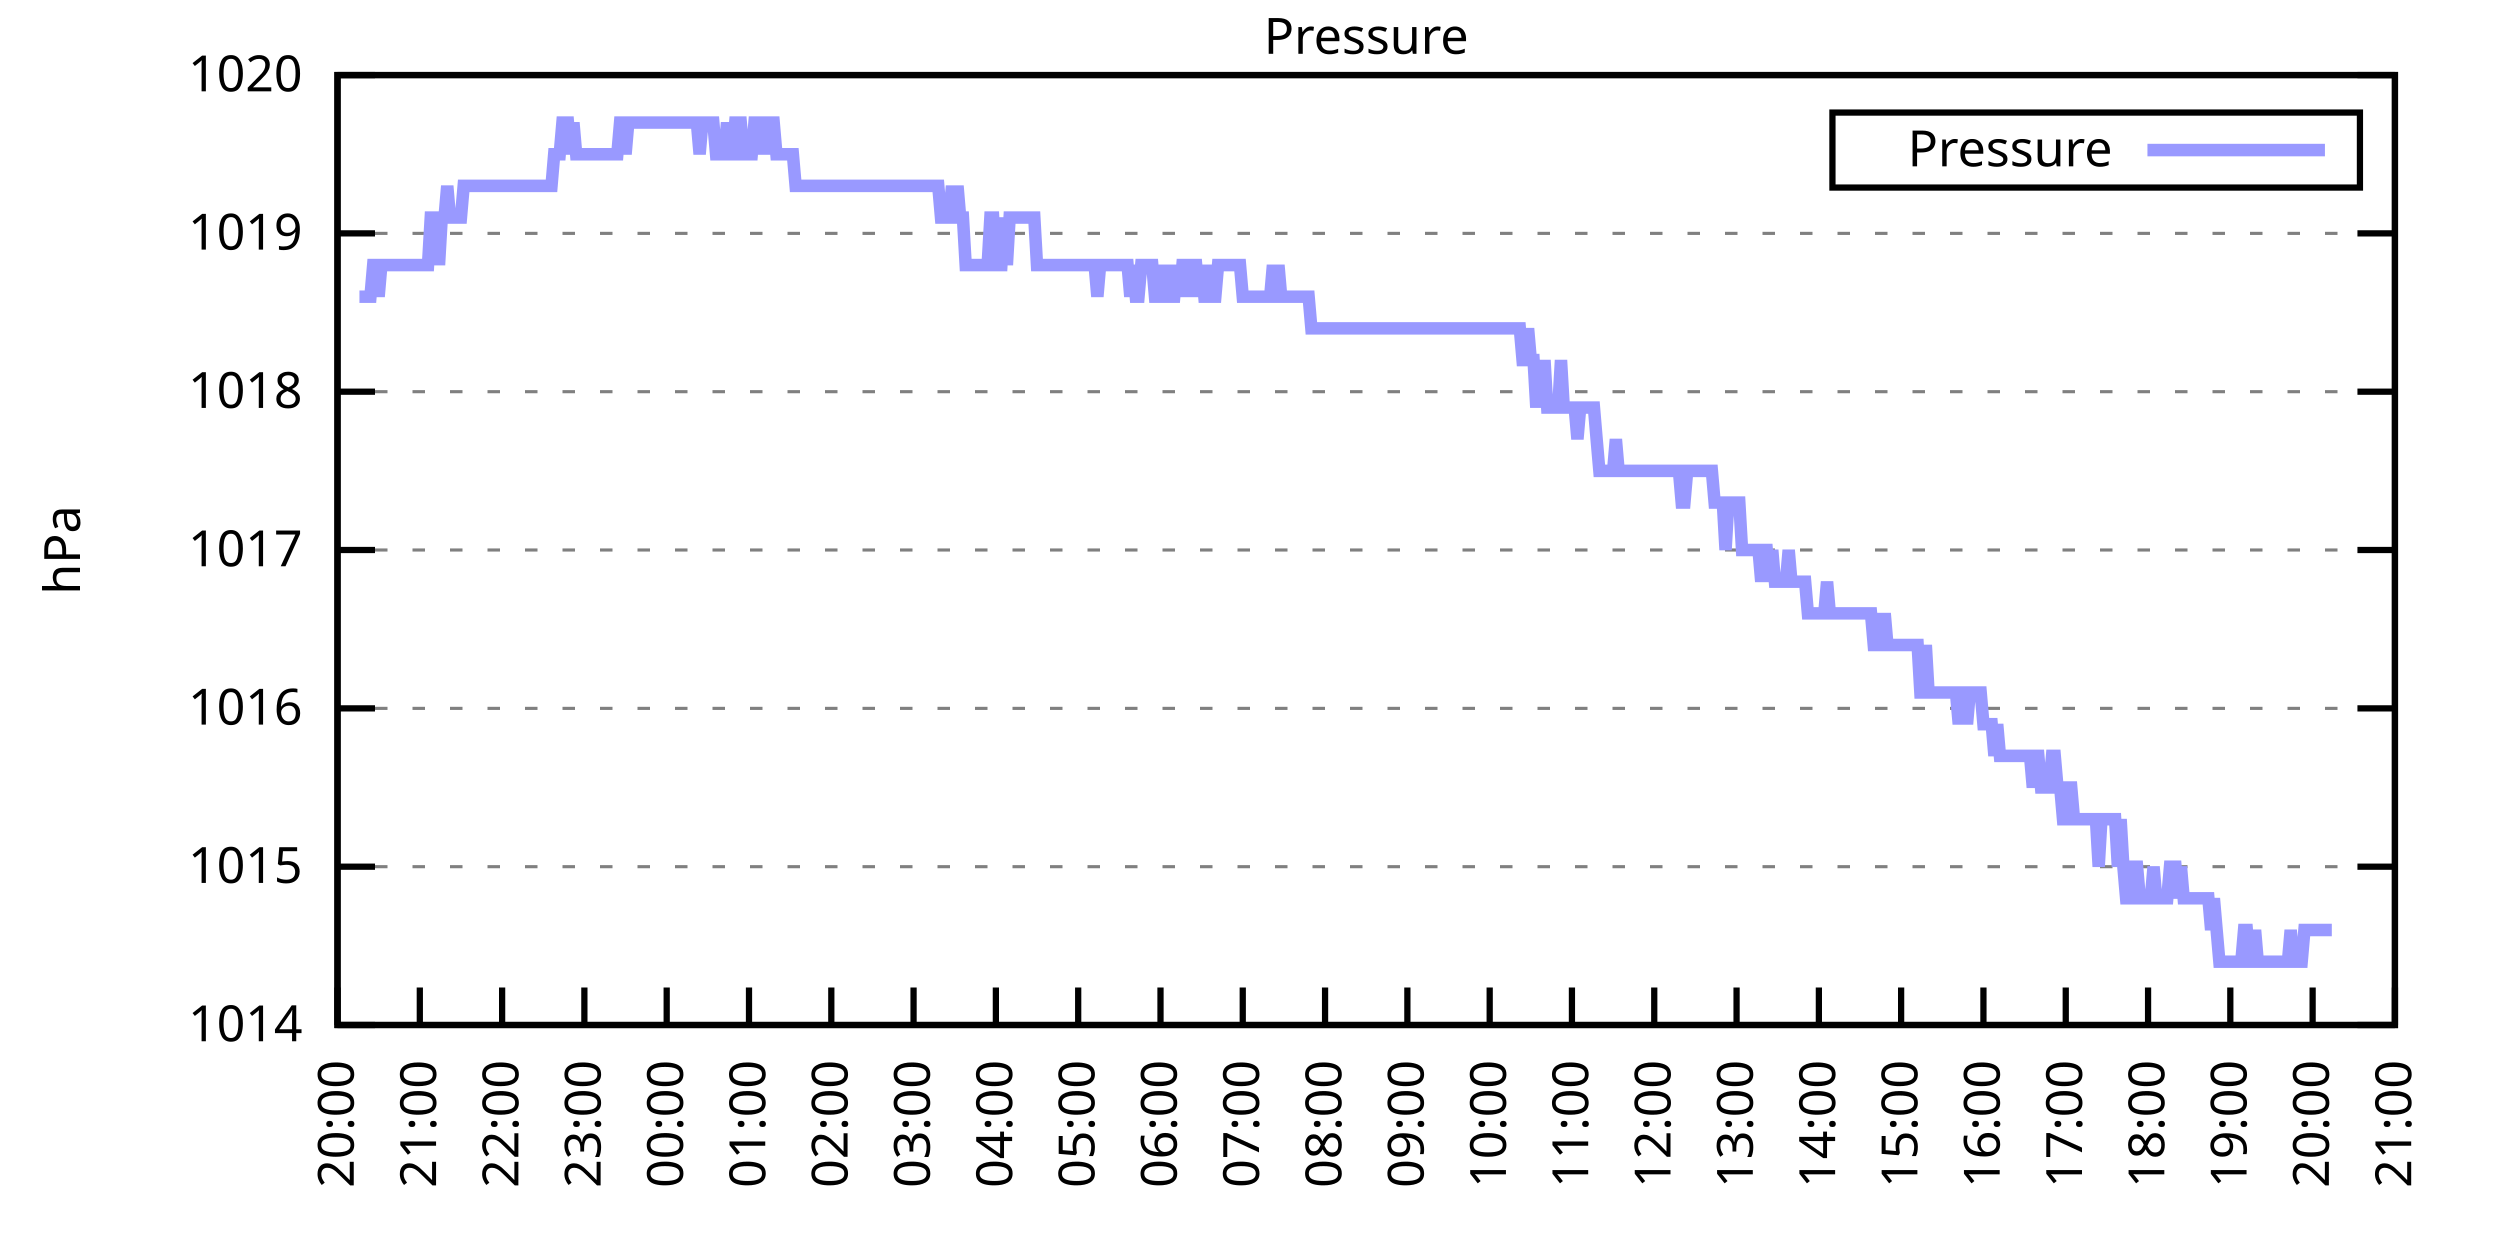
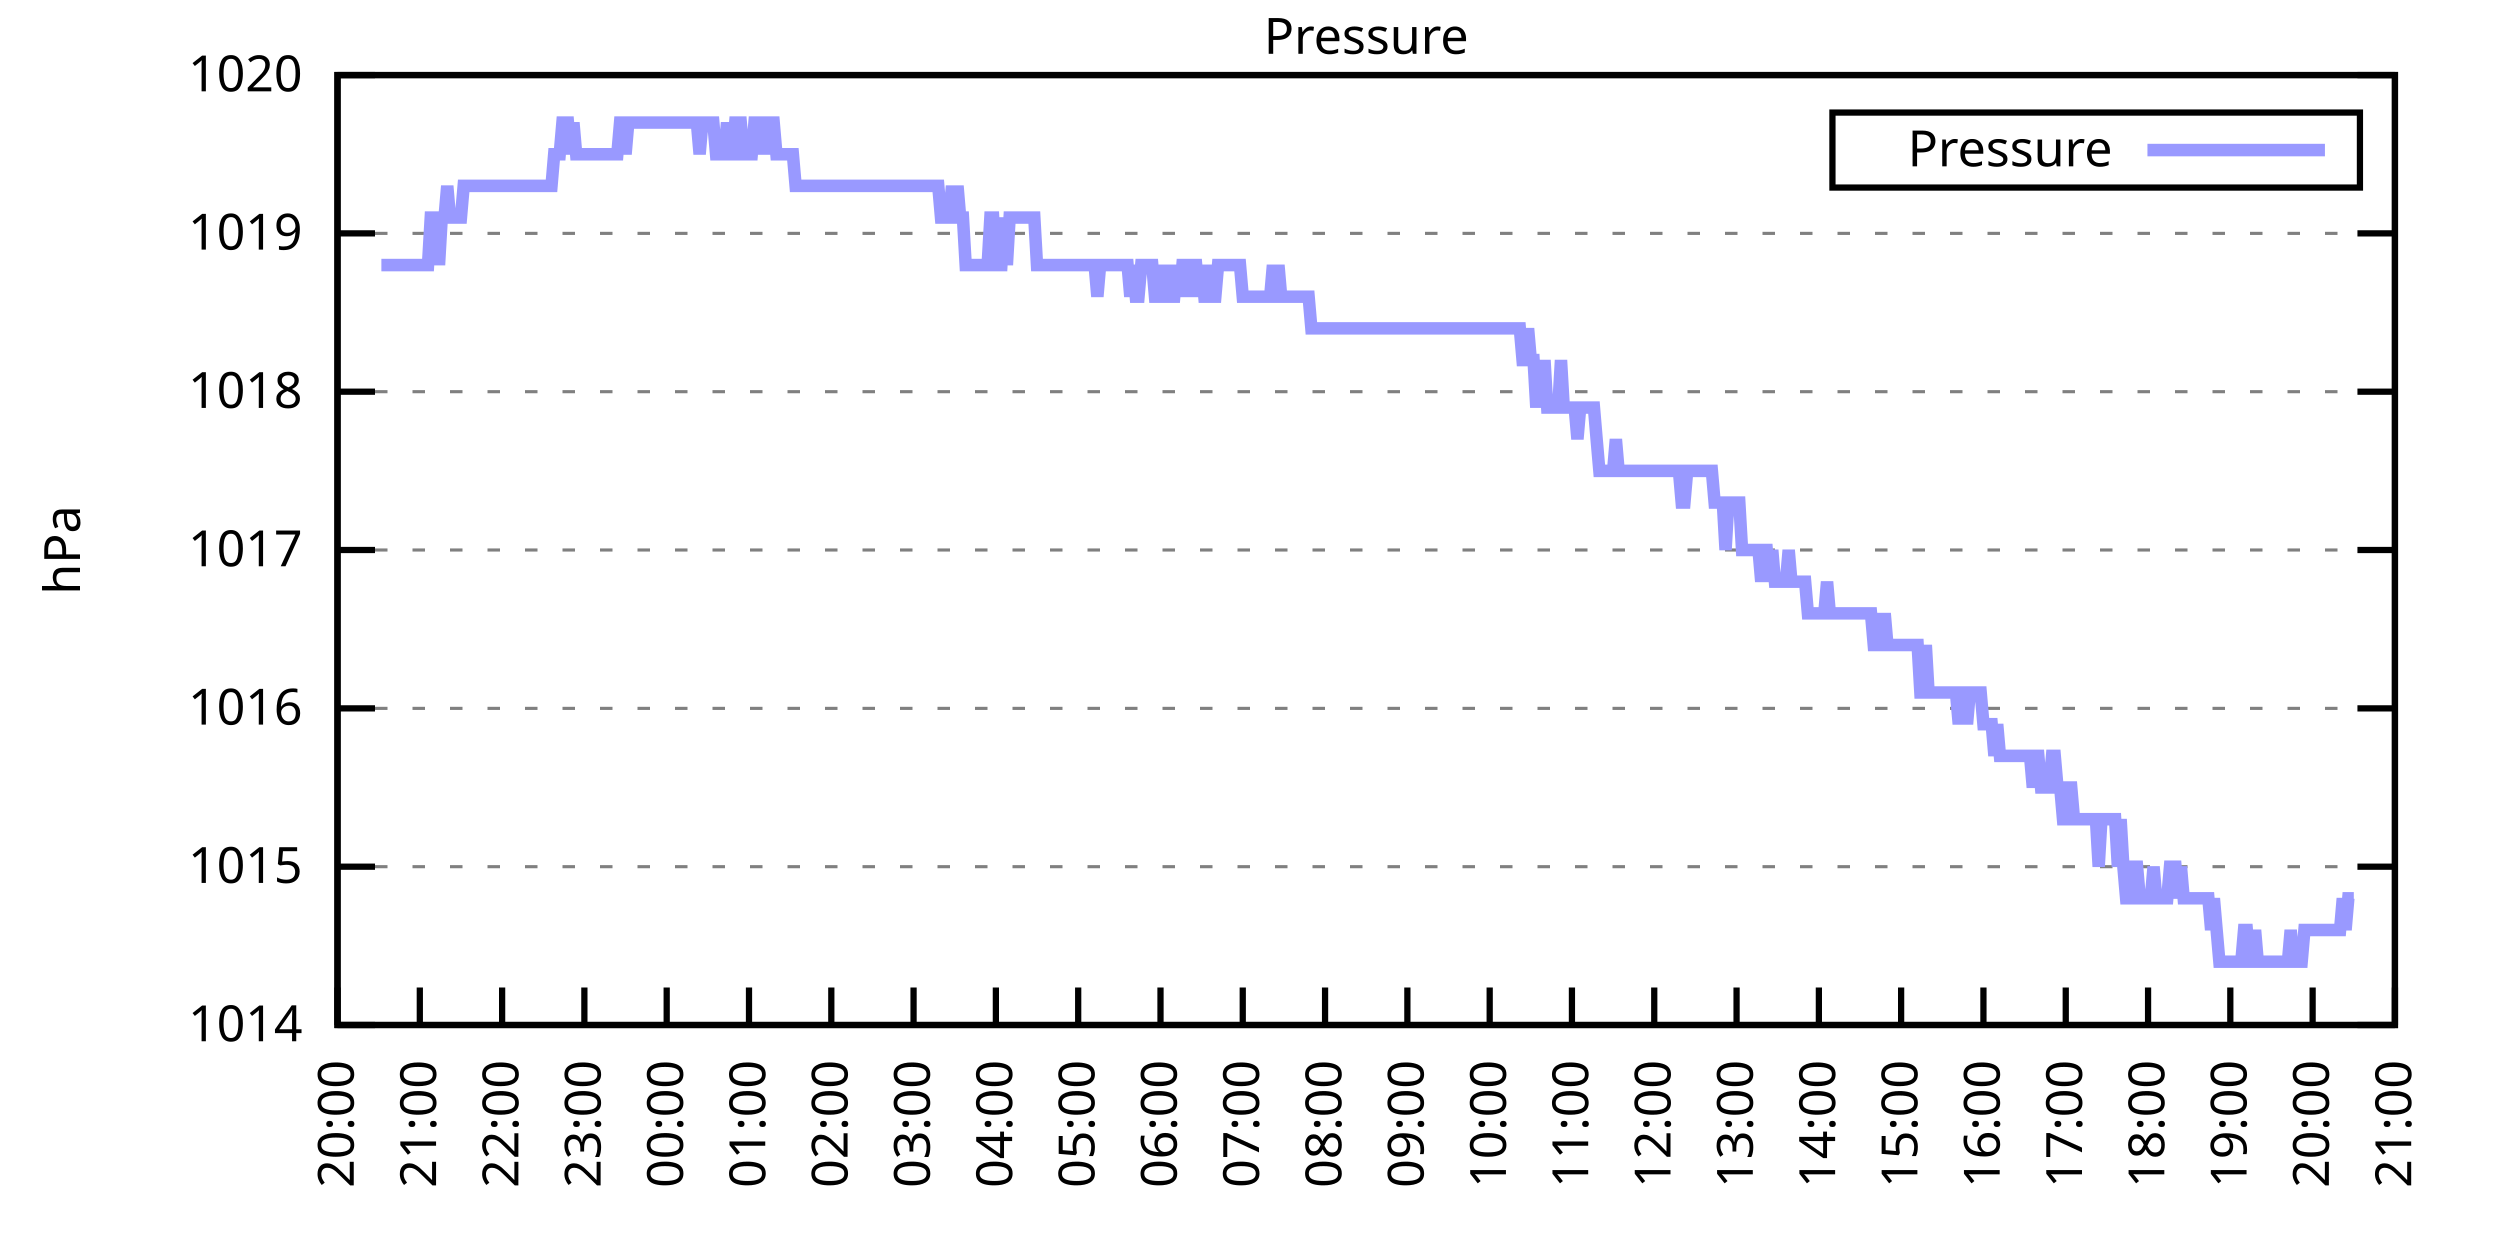
<svg xmlns="http://www.w3.org/2000/svg" xmlns:xlink="http://www.w3.org/1999/xlink" width="400" height="200" viewBox="0 0 400 200">
  <g id="gnuplot_canvas">
    <rect x="0" y="0" width="400" height="200" fill="none" />
    <defs>
      <circle id="gpDot" r="0.5" stroke-width="0.5" stroke="currentColor" />
      <path id="gpPt0" stroke-width="0.333" stroke="currentColor" d="M-1,0 h2 M0,-1 v2" />
      <path id="gpPt1" stroke-width="0.333" stroke="currentColor" d="M-1,-1 L1,1 M1,-1 L-1,1" />
      <path id="gpPt2" stroke-width="0.333" stroke="currentColor" d="M-1,0 L1,0 M0,-1 L0,1 M-1,-1 L1,1 M-1,1 L1,-1" />
      <rect id="gpPt3" stroke-width="0.333" stroke="currentColor" x="-1" y="-1" width="2" height="2" />
      <rect id="gpPt4" stroke-width="0.333" stroke="currentColor" fill="currentColor" x="-1" y="-1" width="2" height="2" />
      <circle id="gpPt5" stroke-width="0.333" stroke="currentColor" cx="0" cy="0" r="1" />
      <use xlink:href="#gpPt5" id="gpPt6" fill="currentColor" stroke="none" />
      <path id="gpPt7" stroke-width="0.333" stroke="currentColor" d="M0,-1.33 L-1.33,0.67 L1.33,0.67 z" />
      <use xlink:href="#gpPt7" id="gpPt8" fill="currentColor" stroke="none" />
      <use xlink:href="#gpPt7" id="gpPt9" stroke="currentColor" transform="rotate(180)" />
      <use xlink:href="#gpPt9" id="gpPt10" fill="currentColor" stroke="none" />
      <use xlink:href="#gpPt3" id="gpPt11" stroke="currentColor" transform="rotate(45)" />
      <use xlink:href="#gpPt11" id="gpPt12" fill="currentColor" stroke="none" />
      <path id="gpPt13" stroke-width="0.333" stroke="currentColor" d="M0,1.330 L1.265,0.411 L0.782,-1.067 L-0.782,-1.076 L-1.265,0.411 z" />
      <use xlink:href="#gpPt13" id="gpPt14" fill="currentColor" stroke="none" />
      <filter id="textbox" filterUnits="objectBoundingBox" x="0" y="0" height="1" width="1">
        <feFlood flood-color="white" flood-opacity="1" result="bgnd" />
        <feComposite in="SourceGraphic" in2="bgnd" operator="atop" />
      </filter>
      <filter id="greybox" filterUnits="objectBoundingBox" x="0" y="0" height="1" width="1">
        <feFlood flood-color="lightgrey" flood-opacity="1" result="grey" />
        <feComposite in="SourceGraphic" in2="grey" operator="atop" />
      </filter>
    </defs>
    <g fill="none" color="white" stroke="currentColor" stroke-width="1.00" stroke-linecap="butt" stroke-linejoin="miter">
</g>
    <g fill="none" color="black" stroke="currentColor" stroke-width="1.00" stroke-linecap="butt" stroke-linejoin="miter">
      <g stroke="none" shape-rendering="crispEdges">
        <polygon fill="rgb(255, 255, 255)" points="54.00,164.00 383.18,164.00 383.18,12.02 54.00,12.02 " />
      </g>
    </g>
    <g fill="none" color="black" stroke="currentColor" stroke-width="1.00" stroke-linecap="butt" stroke-linejoin="miter">
</g>
    <g fill="none" color="black" stroke="black" stroke-width="0.50" stroke-linecap="butt" stroke-linejoin="miter">
</g>
    <g fill="none" color="gray" stroke="currentColor" stroke-width="0.50" stroke-linecap="butt" stroke-linejoin="miter">
      <path stroke="gray" stroke-dasharray="2,4" class="gridline" d="M54.00,164.00 L383.19,164.00  " />
    </g>
    <g fill="none" color="gray" stroke="gray" stroke-width="1.00" stroke-linecap="butt" stroke-linejoin="miter">
</g>
    <g fill="none" color="black" stroke="currentColor" stroke-width="1.00" stroke-linecap="butt" stroke-linejoin="miter">
      <path stroke="black" d="M54.00,164.00 L60.00,164.00 M383.19,164.00 L377.19,164.00  " />
      <g transform="translate(48.40,166.60)" stroke="none" fill="black" font-family="Sans" font-size="8.00" text-anchor="end">
        <text>
          <tspan font-family="Sans"> 1014</tspan>
        </text>
      </g>
    </g>
    <g fill="none" color="black" stroke="currentColor" stroke-width="1.00" stroke-linecap="butt" stroke-linejoin="miter">
</g>
    <g fill="none" color="black" stroke="black" stroke-width="0.50" stroke-linecap="butt" stroke-linejoin="miter">
</g>
    <g fill="none" color="gray" stroke="currentColor" stroke-width="0.50" stroke-linecap="butt" stroke-linejoin="miter">
      <path stroke="gray" stroke-dasharray="2,4" class="gridline" d="M54.00,138.67 L383.19,138.67  " />
    </g>
    <g fill="none" color="gray" stroke="gray" stroke-width="1.00" stroke-linecap="butt" stroke-linejoin="miter">
</g>
    <g fill="none" color="black" stroke="currentColor" stroke-width="1.00" stroke-linecap="butt" stroke-linejoin="miter">
      <path stroke="black" d="M54.00,138.67 L60.00,138.67 M383.19,138.67 L377.19,138.67  " />
      <g transform="translate(48.40,141.27)" stroke="none" fill="black" font-family="Sans" font-size="8.00" text-anchor="end">
        <text>
          <tspan font-family="Sans"> 1015</tspan>
        </text>
      </g>
    </g>
    <g fill="none" color="black" stroke="currentColor" stroke-width="1.00" stroke-linecap="butt" stroke-linejoin="miter">
</g>
    <g fill="none" color="black" stroke="black" stroke-width="0.50" stroke-linecap="butt" stroke-linejoin="miter">
</g>
    <g fill="none" color="gray" stroke="currentColor" stroke-width="0.50" stroke-linecap="butt" stroke-linejoin="miter">
      <path stroke="gray" stroke-dasharray="2,4" class="gridline" d="M54.00,113.34 L383.19,113.34  " />
    </g>
    <g fill="none" color="gray" stroke="gray" stroke-width="1.00" stroke-linecap="butt" stroke-linejoin="miter">
</g>
    <g fill="none" color="black" stroke="currentColor" stroke-width="1.00" stroke-linecap="butt" stroke-linejoin="miter">
      <path stroke="black" d="M54.00,113.34 L60.00,113.34 M383.19,113.34 L377.19,113.34  " />
      <g transform="translate(48.40,115.94)" stroke="none" fill="black" font-family="Sans" font-size="8.00" text-anchor="end">
        <text>
          <tspan font-family="Sans"> 1016</tspan>
        </text>
      </g>
    </g>
    <g fill="none" color="black" stroke="currentColor" stroke-width="1.00" stroke-linecap="butt" stroke-linejoin="miter">
</g>
    <g fill="none" color="black" stroke="black" stroke-width="0.50" stroke-linecap="butt" stroke-linejoin="miter">
</g>
    <g fill="none" color="gray" stroke="currentColor" stroke-width="0.50" stroke-linecap="butt" stroke-linejoin="miter">
      <path stroke="gray" stroke-dasharray="2,4" class="gridline" d="M54.00,88.00 L383.19,88.00  " />
    </g>
    <g fill="none" color="gray" stroke="gray" stroke-width="1.00" stroke-linecap="butt" stroke-linejoin="miter">
</g>
    <g fill="none" color="black" stroke="currentColor" stroke-width="1.00" stroke-linecap="butt" stroke-linejoin="miter">
      <path stroke="black" d="M54.00,88.00 L60.00,88.00 M383.19,88.00 L377.19,88.00  " />
      <g transform="translate(48.40,90.60)" stroke="none" fill="black" font-family="Sans" font-size="8.00" text-anchor="end">
        <text>
          <tspan font-family="Sans"> 1017</tspan>
        </text>
      </g>
    </g>
    <g fill="none" color="black" stroke="currentColor" stroke-width="1.00" stroke-linecap="butt" stroke-linejoin="miter">
</g>
    <g fill="none" color="black" stroke="black" stroke-width="0.50" stroke-linecap="butt" stroke-linejoin="miter">
</g>
    <g fill="none" color="gray" stroke="currentColor" stroke-width="0.50" stroke-linecap="butt" stroke-linejoin="miter">
      <path stroke="gray" stroke-dasharray="2,4" class="gridline" d="M54.00,62.67 L383.19,62.67  " />
    </g>
    <g fill="none" color="gray" stroke="gray" stroke-width="1.00" stroke-linecap="butt" stroke-linejoin="miter">
</g>
    <g fill="none" color="black" stroke="currentColor" stroke-width="1.00" stroke-linecap="butt" stroke-linejoin="miter">
      <path stroke="black" d="M54.00,62.67 L60.00,62.67 M383.19,62.67 L377.19,62.67  " />
      <g transform="translate(48.40,65.27)" stroke="none" fill="black" font-family="Sans" font-size="8.00" text-anchor="end">
        <text>
          <tspan font-family="Sans"> 1018</tspan>
        </text>
      </g>
    </g>
    <g fill="none" color="black" stroke="currentColor" stroke-width="1.00" stroke-linecap="butt" stroke-linejoin="miter">
</g>
    <g fill="none" color="black" stroke="black" stroke-width="0.50" stroke-linecap="butt" stroke-linejoin="miter">
</g>
    <g fill="none" color="gray" stroke="currentColor" stroke-width="0.50" stroke-linecap="butt" stroke-linejoin="miter">
      <path stroke="gray" stroke-dasharray="2,4" class="gridline" d="M54.00,37.34 L383.19,37.34  " />
    </g>
    <g fill="none" color="gray" stroke="gray" stroke-width="1.00" stroke-linecap="butt" stroke-linejoin="miter">
</g>
    <g fill="none" color="black" stroke="currentColor" stroke-width="1.00" stroke-linecap="butt" stroke-linejoin="miter">
      <path stroke="black" d="M54.00,37.34 L60.00,37.34 M383.19,37.34 L377.19,37.34  " />
      <g transform="translate(48.40,39.94)" stroke="none" fill="black" font-family="Sans" font-size="8.00" text-anchor="end">
        <text>
          <tspan font-family="Sans"> 1019</tspan>
        </text>
      </g>
    </g>
    <g fill="none" color="black" stroke="currentColor" stroke-width="1.00" stroke-linecap="butt" stroke-linejoin="miter">
</g>
    <g fill="none" color="black" stroke="black" stroke-width="0.50" stroke-linecap="butt" stroke-linejoin="miter">
</g>
    <g fill="none" color="gray" stroke="currentColor" stroke-width="0.50" stroke-linecap="butt" stroke-linejoin="miter">
      <path stroke="gray" stroke-dasharray="2,4" class="gridline" d="M54.00,12.01 L383.19,12.01  " />
    </g>
    <g fill="none" color="gray" stroke="gray" stroke-width="1.00" stroke-linecap="butt" stroke-linejoin="miter">
</g>
    <g fill="none" color="black" stroke="currentColor" stroke-width="1.00" stroke-linecap="butt" stroke-linejoin="miter">
      <path stroke="black" d="M54.00,12.01 L60.00,12.01 M383.19,12.01 L377.19,12.01  " />
      <g transform="translate(48.40,14.61)" stroke="none" fill="black" font-family="Sans" font-size="8.00" text-anchor="end">
        <text>
          <tspan font-family="Sans"> 1020</tspan>
        </text>
      </g>
    </g>
    <g fill="none" color="black" stroke="currentColor" stroke-width="1.00" stroke-linecap="butt" stroke-linejoin="miter">
      <path stroke="black" d="M54.00,164.00 L54.00,158.00  " />
      <g transform="translate(56.60,169.60) rotate(270.00)" stroke="none" fill="black" font-family="Sans" font-size="8.00" text-anchor="end">
        <text>
          <tspan font-family="Sans">20:00</tspan>
        </text>
      </g>
    </g>
    <g fill="none" color="black" stroke="currentColor" stroke-width="1.00" stroke-linecap="butt" stroke-linejoin="miter">
      <path stroke="black" d="M67.17,164.00 L67.17,158.00  " />
      <g transform="translate(69.77,169.60) rotate(270.00)" stroke="none" fill="black" font-family="Sans" font-size="8.00" text-anchor="end">
        <text>
          <tspan font-family="Sans">21:00</tspan>
        </text>
      </g>
    </g>
    <g fill="none" color="black" stroke="currentColor" stroke-width="1.00" stroke-linecap="butt" stroke-linejoin="miter">
      <path stroke="black" d="M80.34,164.00 L80.34,158.00  " />
      <g transform="translate(82.94,169.60) rotate(270.00)" stroke="none" fill="black" font-family="Sans" font-size="8.00" text-anchor="end">
        <text>
          <tspan font-family="Sans">22:00</tspan>
        </text>
      </g>
    </g>
    <g fill="none" color="black" stroke="currentColor" stroke-width="1.00" stroke-linecap="butt" stroke-linejoin="miter">
      <path stroke="black" d="M93.50,164.00 L93.50,158.00  " />
      <g transform="translate(96.10,169.60) rotate(270.00)" stroke="none" fill="black" font-family="Sans" font-size="8.00" text-anchor="end">
        <text>
          <tspan font-family="Sans">23:00</tspan>
        </text>
      </g>
    </g>
    <g fill="none" color="black" stroke="currentColor" stroke-width="1.00" stroke-linecap="butt" stroke-linejoin="miter">
      <path stroke="black" d="M106.67,164.00 L106.67,158.00  " />
      <g transform="translate(109.27,169.60) rotate(270.00)" stroke="none" fill="black" font-family="Sans" font-size="8.00" text-anchor="end">
        <text>
          <tspan font-family="Sans">00:00</tspan>
        </text>
      </g>
    </g>
    <g fill="none" color="black" stroke="currentColor" stroke-width="1.00" stroke-linecap="butt" stroke-linejoin="miter">
      <path stroke="black" d="M119.84,164.00 L119.84,158.00  " />
      <g transform="translate(122.44,169.60) rotate(270.00)" stroke="none" fill="black" font-family="Sans" font-size="8.00" text-anchor="end">
        <text>
          <tspan font-family="Sans">01:00</tspan>
        </text>
      </g>
    </g>
    <g fill="none" color="black" stroke="currentColor" stroke-width="1.00" stroke-linecap="butt" stroke-linejoin="miter">
      <path stroke="black" d="M133.01,164.00 L133.01,158.00  " />
      <g transform="translate(135.61,169.60) rotate(270.00)" stroke="none" fill="black" font-family="Sans" font-size="8.00" text-anchor="end">
        <text>
          <tspan font-family="Sans">02:00</tspan>
        </text>
      </g>
    </g>
    <g fill="none" color="black" stroke="currentColor" stroke-width="1.00" stroke-linecap="butt" stroke-linejoin="miter">
      <path stroke="black" d="M146.17,164.00 L146.17,158.00  " />
      <g transform="translate(148.77,169.60) rotate(270.00)" stroke="none" fill="black" font-family="Sans" font-size="8.00" text-anchor="end">
        <text>
          <tspan font-family="Sans">03:00</tspan>
        </text>
      </g>
    </g>
    <g fill="none" color="black" stroke="currentColor" stroke-width="1.00" stroke-linecap="butt" stroke-linejoin="miter">
      <path stroke="black" d="M159.34,164.00 L159.34,158.00  " />
      <g transform="translate(161.94,169.60) rotate(270.00)" stroke="none" fill="black" font-family="Sans" font-size="8.00" text-anchor="end">
        <text>
          <tspan font-family="Sans">04:00</tspan>
        </text>
      </g>
    </g>
    <g fill="none" color="black" stroke="currentColor" stroke-width="1.00" stroke-linecap="butt" stroke-linejoin="miter">
      <path stroke="black" d="M172.51,164.00 L172.51,158.00  " />
      <g transform="translate(175.11,169.60) rotate(270.00)" stroke="none" fill="black" font-family="Sans" font-size="8.00" text-anchor="end">
        <text>
          <tspan font-family="Sans">05:00</tspan>
        </text>
      </g>
    </g>
    <g fill="none" color="black" stroke="currentColor" stroke-width="1.00" stroke-linecap="butt" stroke-linejoin="miter">
      <path stroke="black" d="M185.68,164.00 L185.68,158.00  " />
      <g transform="translate(188.28,169.60) rotate(270.00)" stroke="none" fill="black" font-family="Sans" font-size="8.00" text-anchor="end">
        <text>
          <tspan font-family="Sans">06:00</tspan>
        </text>
      </g>
    </g>
    <g fill="none" color="black" stroke="currentColor" stroke-width="1.00" stroke-linecap="butt" stroke-linejoin="miter">
      <path stroke="black" d="M198.84,164.00 L198.84,158.00  " />
      <g transform="translate(201.44,169.60) rotate(270.00)" stroke="none" fill="black" font-family="Sans" font-size="8.00" text-anchor="end">
        <text>
          <tspan font-family="Sans">07:00</tspan>
        </text>
      </g>
    </g>
    <g fill="none" color="black" stroke="currentColor" stroke-width="1.00" stroke-linecap="butt" stroke-linejoin="miter">
      <path stroke="black" d="M212.01,164.00 L212.01,158.00  " />
      <g transform="translate(214.61,169.60) rotate(270.00)" stroke="none" fill="black" font-family="Sans" font-size="8.00" text-anchor="end">
        <text>
          <tspan font-family="Sans">08:00</tspan>
        </text>
      </g>
    </g>
    <g fill="none" color="black" stroke="currentColor" stroke-width="1.00" stroke-linecap="butt" stroke-linejoin="miter">
      <path stroke="black" d="M225.18,164.00 L225.18,158.00  " />
      <g transform="translate(227.78,169.60) rotate(270.00)" stroke="none" fill="black" font-family="Sans" font-size="8.00" text-anchor="end">
        <text>
          <tspan font-family="Sans">09:00</tspan>
        </text>
      </g>
    </g>
    <g fill="none" color="black" stroke="currentColor" stroke-width="1.00" stroke-linecap="butt" stroke-linejoin="miter">
      <path stroke="black" d="M238.35,164.00 L238.35,158.00  " />
      <g transform="translate(240.95,169.60) rotate(270.00)" stroke="none" fill="black" font-family="Sans" font-size="8.00" text-anchor="end">
        <text>
          <tspan font-family="Sans">10:00</tspan>
        </text>
      </g>
    </g>
    <g fill="none" color="black" stroke="currentColor" stroke-width="1.00" stroke-linecap="butt" stroke-linejoin="miter">
      <path stroke="black" d="M251.51,164.00 L251.51,158.00  " />
      <g transform="translate(254.11,169.60) rotate(270.00)" stroke="none" fill="black" font-family="Sans" font-size="8.00" text-anchor="end">
        <text>
          <tspan font-family="Sans">11:00</tspan>
        </text>
      </g>
    </g>
    <g fill="none" color="black" stroke="currentColor" stroke-width="1.00" stroke-linecap="butt" stroke-linejoin="miter">
      <path stroke="black" d="M264.68,164.00 L264.68,158.00  " />
      <g transform="translate(267.28,169.60) rotate(270.00)" stroke="none" fill="black" font-family="Sans" font-size="8.00" text-anchor="end">
        <text>
          <tspan font-family="Sans">12:00</tspan>
        </text>
      </g>
    </g>
    <g fill="none" color="black" stroke="currentColor" stroke-width="1.00" stroke-linecap="butt" stroke-linejoin="miter">
      <path stroke="black" d="M277.85,164.00 L277.85,158.00  " />
      <g transform="translate(280.45,169.60) rotate(270.00)" stroke="none" fill="black" font-family="Sans" font-size="8.00" text-anchor="end">
        <text>
          <tspan font-family="Sans">13:00</tspan>
        </text>
      </g>
    </g>
    <g fill="none" color="black" stroke="currentColor" stroke-width="1.00" stroke-linecap="butt" stroke-linejoin="miter">
      <path stroke="black" d="M291.02,164.00 L291.02,158.00  " />
      <g transform="translate(293.62,169.60) rotate(270.00)" stroke="none" fill="black" font-family="Sans" font-size="8.00" text-anchor="end">
        <text>
          <tspan font-family="Sans">14:00</tspan>
        </text>
      </g>
    </g>
    <g fill="none" color="black" stroke="currentColor" stroke-width="1.00" stroke-linecap="butt" stroke-linejoin="miter">
      <path stroke="black" d="M304.18,164.00 L304.18,158.00  " />
      <g transform="translate(306.78,169.60) rotate(270.00)" stroke="none" fill="black" font-family="Sans" font-size="8.00" text-anchor="end">
        <text>
          <tspan font-family="Sans">15:00</tspan>
        </text>
      </g>
    </g>
    <g fill="none" color="black" stroke="currentColor" stroke-width="1.00" stroke-linecap="butt" stroke-linejoin="miter">
      <path stroke="black" d="M317.35,164.00 L317.35,158.00  " />
      <g transform="translate(319.95,169.60) rotate(270.00)" stroke="none" fill="black" font-family="Sans" font-size="8.00" text-anchor="end">
        <text>
          <tspan font-family="Sans">16:00</tspan>
        </text>
      </g>
    </g>
    <g fill="none" color="black" stroke="currentColor" stroke-width="1.00" stroke-linecap="butt" stroke-linejoin="miter">
      <path stroke="black" d="M330.52,164.00 L330.52,158.00  " />
      <g transform="translate(333.12,169.60) rotate(270.00)" stroke="none" fill="black" font-family="Sans" font-size="8.00" text-anchor="end">
        <text>
          <tspan font-family="Sans">17:00</tspan>
        </text>
      </g>
    </g>
    <g fill="none" color="black" stroke="currentColor" stroke-width="1.00" stroke-linecap="butt" stroke-linejoin="miter">
      <path stroke="black" d="M343.69,164.00 L343.69,158.00  " />
      <g transform="translate(346.29,169.60) rotate(270.00)" stroke="none" fill="black" font-family="Sans" font-size="8.00" text-anchor="end">
        <text>
          <tspan font-family="Sans">18:00</tspan>
        </text>
      </g>
    </g>
    <g fill="none" color="black" stroke="currentColor" stroke-width="1.00" stroke-linecap="butt" stroke-linejoin="miter">
      <path stroke="black" d="M356.85,164.00 L356.85,158.00  " />
      <g transform="translate(359.45,169.60) rotate(270.00)" stroke="none" fill="black" font-family="Sans" font-size="8.00" text-anchor="end">
        <text>
          <tspan font-family="Sans">19:00</tspan>
        </text>
      </g>
    </g>
    <g fill="none" color="black" stroke="currentColor" stroke-width="1.00" stroke-linecap="butt" stroke-linejoin="miter">
      <path stroke="black" d="M370.02,164.00 L370.02,158.00  " />
      <g transform="translate(372.62,169.60) rotate(270.00)" stroke="none" fill="black" font-family="Sans" font-size="8.00" text-anchor="end">
        <text>
          <tspan font-family="Sans">20:00</tspan>
        </text>
      </g>
    </g>
    <g fill="none" color="black" stroke="currentColor" stroke-width="1.00" stroke-linecap="butt" stroke-linejoin="miter">
      <path stroke="black" d="M383.19,164.00 L383.19,158.00  " />
      <g transform="translate(385.79,169.60) rotate(270.00)" stroke="none" fill="black" font-family="Sans" font-size="8.00" text-anchor="end">
        <text>
          <tspan font-family="Sans">21:00</tspan>
        </text>
      </g>
    </g>
    <g fill="none" color="black" stroke="currentColor" stroke-width="1.00" stroke-linecap="butt" stroke-linejoin="miter">
</g>
    <g fill="none" color="black" stroke="currentColor" stroke-width="1.00" stroke-linecap="butt" stroke-linejoin="miter">
      <path stroke="black" d="M54.00,12.01 L54.00,164.00 L383.19,164.00 L383.19,12.01 L54.00,12.01 Z  " />
    </g>
    <g fill="none" color="black" stroke="currentColor" stroke-width="1.00" stroke-linecap="butt" stroke-linejoin="miter">
</g>
    <g fill="none" color="black" stroke="currentColor" stroke-width="1.00" stroke-linecap="butt" stroke-linejoin="miter">
      <path stroke="black" d="M293.19,30.01 L293.19,18.01 L377.59,18.01 L377.59,30.01 L293.19,30.01 Z  " />
    </g>
    <g id="Pressure_plot_1">
      <g fill="none" color="white" stroke="black" stroke-width="2.00" stroke-linecap="butt" stroke-linejoin="miter">
</g>
      <g fill="none" color="black" stroke="currentColor" stroke-width="2.00" stroke-linecap="butt" stroke-linejoin="miter">
        <g transform="translate(337.99,26.61)" stroke="none" fill="black" font-family="Sans" font-size="8.00" text-anchor="end">
          <text>
            <tspan font-family="Sans">Pressure</tspan>
          </text>
        </g>
      </g>
      <g fill="none" color="black" stroke="currentColor" stroke-width="2.00" stroke-linecap="butt" stroke-linejoin="miter">
-         <path stroke="rgb(153, 153, 255)" d="M343.59,24.01 L371.99,24.01 M57.51,47.47 L57.95,47.47 L58.39,47.47 L58.83,47.47 L59.27,47.47 L59.71,42.41   L60.14,42.41 L60.58,47.47 L61.02,42.41 L61.46,42.41 L61.90,42.41 L62.34,42.41 L62.78,42.41 L63.22,42.41   L63.66,42.41 L64.10,42.41 L64.53,42.41 L64.97,42.41 L65.41,42.41 L65.85,42.41 L66.29,42.41 L66.73,42.41   L67.17,42.41 L67.61,42.41 L68.05,42.41 L68.48,42.41 L68.92,34.81 L69.36,34.81 L69.80,34.81 L70.24,42.41   L70.68,34.81 L71.12,34.81 L71.56,29.74 L72.00,34.81 L72.43,34.81 L72.87,34.81 L73.31,34.81 L73.75,34.81   L74.19,29.74 L74.63,29.74 L75.07,29.74 L75.51,29.74 L75.95,29.74 L76.38,29.74 L76.82,29.74 L77.26,29.74   L77.70,29.74 L78.14,29.74 L78.58,29.74 L79.02,29.74 L79.46,29.74 L79.90,29.74 L80.34,29.74 L80.77,29.74   L81.21,29.74 L81.65,29.74 L82.09,29.74 L82.53,29.74 L82.97,29.74 L83.41,29.74 L83.85,29.74 L84.29,29.74   L84.72,29.74 L85.16,29.74 L85.60,29.74 L86.04,29.74 L86.48,29.74 L86.92,29.74 L87.36,29.74 L87.80,29.74   L88.24,29.74 L88.67,24.68 L89.11,24.68 L89.55,24.68 L89.99,19.61 L90.43,19.61 L90.87,19.61 L91.31,24.68   L91.75,19.61 L92.19,24.68 L92.62,24.68 L93.06,24.68 L93.50,24.68 L93.94,24.68 L94.38,24.68 L94.82,24.68   L95.26,24.68 L95.70,24.68 L96.14,24.68 L96.58,24.68 L97.01,24.68 L97.45,24.68 L97.89,24.68 L98.33,24.68   L98.77,24.68 L99.21,19.61 L99.65,19.61 L100.09,24.68 L100.53,19.61 L100.96,19.61 L101.40,19.61 L101.84,19.61   L102.28,19.61 L102.72,19.61 L103.16,19.61 L103.60,19.61 L104.04,19.61 L104.48,19.61 L104.91,19.61 L105.35,19.61   L105.79,19.61 L106.23,19.61 L106.67,19.61 L107.11,19.61 L107.55,19.61 L107.99,19.61 L108.43,19.61 L108.87,19.61   L109.30,19.61 L109.74,19.61 L110.18,19.61 L110.62,19.61 L111.06,19.61 L111.50,19.61 L111.94,24.68 L112.38,19.61   L112.82,19.61 L113.25,19.61 L113.69,19.61 L114.13,19.61 L114.57,24.68 L115.01,24.68 L115.45,24.68 L115.89,24.68   L116.33,19.61 L116.77,24.68 L117.20,24.68 L117.64,19.61 L118.08,19.61 L118.52,19.61 L118.96,24.68 L119.40,24.68   L119.84,24.68 L120.28,24.68 L120.72,19.61 L121.15,19.61 L121.59,19.61 L122.03,24.68 L122.47,19.61 L122.91,24.68   L123.35,19.61 L123.79,19.61 L124.23,24.68 L124.67,24.68 L125.11,24.68 L125.54,24.68 L125.98,24.68 L126.42,24.68   L126.86,24.68 L127.30,29.74 L127.74,29.74 L128.18,29.74 L128.62,29.74 L129.06,29.74 L129.49,29.74 L129.93,29.74   L130.37,29.74 L130.81,29.74 L131.25,29.74 L131.69,29.74 L132.13,29.74 L132.57,29.74 L133.01,29.74 L133.44,29.74   L133.88,29.74 L134.32,29.74 L134.76,29.74 L135.20,29.74 L135.64,29.74 L136.08,29.74 L136.52,29.74 L136.96,29.74   L137.39,29.74 L137.83,29.74 L138.27,29.74 L138.71,29.74 L139.15,29.74 L139.59,29.74 L140.03,29.74 L140.47,29.74   L140.91,29.74 L141.35,29.74 L141.78,29.74 L142.22,29.74 L142.66,29.74 L143.10,29.74 L143.54,29.74 L143.98,29.74   L144.42,29.74 L144.86,29.74 L145.30,29.74 L145.73,29.74 L146.17,29.74 L146.61,29.74 L147.05,29.74 L147.49,29.74   L147.93,29.74 L148.37,29.74 L148.81,29.74 L149.25,29.74 L149.68,29.74 L150.12,29.74 L150.56,34.81 L151.00,34.81   L151.44,34.81 L151.88,34.81 L152.32,29.74 L152.76,34.81 L153.20,29.74 L153.63,34.81 L154.07,34.81 L154.51,42.41   L154.95,42.41 L155.39,42.41 L155.83,42.41 L156.27,42.41 L156.71,42.41 L157.15,42.41 L157.59,42.41 L158.02,42.41   L158.46,34.81 L158.90,34.81 L159.34,42.41 L159.78,42.41 L160.22,42.41 L160.66,34.81 L161.10,42.41 L161.54,34.81   L161.97,34.81 L162.41,34.81 L162.85,34.81 L163.29,34.81 L163.73,34.81 L164.17,34.81 L164.61,34.81 L165.05,34.81   L165.49,34.81 L165.92,42.41 L166.36,42.41 L166.80,42.41 L167.24,42.41 L167.68,42.41 L168.12,42.41 L168.56,42.41   L169.00,42.41 L169.44,42.41 L169.87,42.41 L170.31,42.41 L170.75,42.41 L171.19,42.41 L171.63,42.41 L172.07,42.41   L172.51,42.41 L172.95,42.41 L173.39,42.41 L173.83,42.41 L174.26,42.41 L174.70,42.41 L175.14,42.41 L175.58,47.47   L176.02,42.41 L176.46,42.41 L176.90,42.41 L177.34,42.41 L177.78,42.41 L178.21,42.41 L178.65,42.41 L179.09,42.41   L179.53,42.41 L179.97,42.41 L180.41,42.41 L180.85,47.47 L181.29,42.41 L181.73,47.47 L182.16,47.47 L182.60,42.41   L183.04,42.41 L183.48,42.41 L183.92,42.41 L184.36,42.41 L184.80,47.47 L185.24,47.47 L185.68,47.47 L186.11,42.41   L186.55,47.47 L186.99,42.41 L187.43,47.47 L187.87,47.47 L188.31,42.41 L188.75,47.47 L189.19,42.41 L189.63,42.41   L190.07,47.47 L190.50,42.41 L190.94,42.41 L191.38,42.41 L191.82,47.47 L192.26,42.41 L192.70,47.47 L193.14,47.47   L193.58,42.41 L194.02,47.47 L194.45,47.47 L194.89,42.41 L195.33,42.41 L195.77,42.41 L196.21,42.41 L196.65,42.41   L197.09,42.41 L197.53,42.41 L197.97,42.41 L198.40,42.41 L198.84,47.47 L199.28,47.47 L199.72,47.47 L200.16,47.47   L200.60,47.47 L201.04,47.47 L201.48,47.47 L201.92,47.47 L202.35,47.47 L202.79,47.47 L203.23,47.47 L203.67,42.41   L204.11,47.47 L204.55,42.41 L204.99,47.47 L205.43,47.47 L205.87,47.47 L206.31,47.47 L206.74,47.47 L207.18,47.47   L207.62,47.47 L208.06,47.47 L208.50,47.47 L208.94,47.47 L209.38,47.47 L209.82,52.54 L210.26,52.54 L210.69,52.54   L211.13,52.54 L211.57,52.54 L212.01,52.54 L212.45,52.54 L212.89,52.54 L213.33,52.54 L213.77,52.54 L214.21,52.54   L214.64,52.54 L215.08,52.54 L215.52,52.54 L215.96,52.54 L216.40,52.54 L216.84,52.54 L217.28,52.54 L217.72,52.54   L218.16,52.54 L218.60,52.54 L219.03,52.54 L219.47,52.54 L219.91,52.54 L220.35,52.54 L220.79,52.54 L221.23,52.54   L221.67,52.54 L222.11,52.54 L222.55,52.54 L222.98,52.54 L223.42,52.54 L223.86,52.54 L224.30,52.54 L224.74,52.54   L225.18,52.54 L225.62,52.54 L226.06,52.54 L226.50,52.54 L226.93,52.54 L227.37,52.54 L227.81,52.54 L228.25,52.54   L228.69,52.54 L229.13,52.54 L229.57,52.54 L230.01,52.54 L230.45,52.54 L230.88,52.54 L231.32,52.54 L231.76,52.54   L232.20,52.54 L232.64,52.54 L233.08,52.54 L233.52,52.54 L233.96,52.54 L234.40,52.54 L234.84,52.54 L235.27,52.54   L235.71,52.54 L236.15,52.54 L236.59,52.54 L237.03,52.54 L237.47,52.54 L237.91,52.54 L238.35,52.54 L238.79,52.54   L239.22,52.54 L239.66,52.54 L240.10,52.54 L240.54,52.54 L240.98,52.54 L241.42,52.54 L241.86,52.54 L242.30,52.54   L242.74,52.54 L243.17,52.54 L243.61,57.61 L244.05,57.61 L244.49,52.54 L244.93,57.61 L245.37,57.61 L245.81,65.21   L246.25,57.61 L246.69,65.21 L247.12,57.61 L247.56,65.21 L248.00,65.21 L248.44,65.21 L248.88,65.21 L249.32,65.21   L249.76,57.61 L250.20,65.21 L250.64,65.21 L251.08,65.21 L251.51,65.21 L251.95,65.21 L252.39,70.27 L252.83,65.21   L253.27,65.21 L253.71,65.21 L254.15,65.21 L254.59,65.21 L255.03,65.21 L255.46,70.27 L255.90,75.34 L256.34,75.34   L256.78,75.34 L257.22,75.34 L257.66,75.34 L258.10,75.34 L258.54,70.27 L258.98,75.34 L259.41,75.34 L259.85,75.34   L260.29,75.34 L260.73,75.34 L261.17,75.34 L261.61,75.34 L262.05,75.34 L262.49,75.34 L262.93,75.34 L263.36,75.34   L263.80,75.34 L264.24,75.34 L264.68,75.34 L265.12,75.34 L265.56,75.34 L266.00,75.34 L266.44,75.34 L266.88,75.34   L267.32,75.34 L267.75,75.34 L268.19,75.34 L268.63,75.34 L269.07,80.41 L269.51,80.41 L269.95,75.34 L270.39,75.34   L270.83,75.34 L271.27,75.34 L271.70,75.34 L272.14,75.34 L272.58,75.34 L273.02,75.34 L273.46,75.34 L273.90,75.34   L274.34,80.41 L274.78,80.41 L275.22,80.41 L275.65,80.41 L276.09,88.00 L276.53,80.41 L276.97,80.41 L277.41,80.41   L277.85,80.41 L278.29,80.41 L278.73,88.00 L279.17,88.00 L279.60,88.00 L280.04,88.00 L280.48,88.00 L280.92,88.00   L281.36,88.00 L281.80,93.07 L282.24,88.00 L282.68,88.00 L283.12,93.07 L283.56,88.00 L283.99,93.07 L284.43,93.07   L284.87,93.07 L285.31,93.07 L285.75,93.07 L286.19,88.00 L286.63,93.07 L287.07,93.07 L287.51,93.07 L287.94,93.07   L288.38,93.07 L288.82,93.07 L289.26,98.14 L289.70,98.14 L290.14,98.14 L290.58,98.14 L291.02,98.14 L291.46,98.14   L291.89,98.14 L292.33,93.07 L292.77,98.14 L293.21,98.14 L293.65,98.14 L294.09,98.14 L294.53,98.14 L294.97,98.14   L295.41,98.14 L295.84,98.14 L296.28,98.14 L296.72,98.14 L297.16,98.14 L297.60,98.14 L298.04,98.14 L298.48,98.14   L298.92,98.14 L299.36,98.14 L299.80,103.20 L300.23,103.20 L300.67,98.14 L301.11,103.20 L301.55,98.14 L301.99,103.20   L302.43,103.20 L302.87,103.20 L303.31,103.20 L303.75,103.20 L304.18,103.20 L304.62,103.20 L305.06,103.20 L305.50,103.20   L305.94,103.20 L306.38,103.20 L306.82,103.20 L307.26,110.80 L307.70,110.80 L308.13,103.20 L308.57,110.80 L309.01,110.80   L309.45,110.80 L309.89,110.80 L310.33,110.80 L310.77,110.80 L311.21,110.80 L311.65,110.80 L312.08,110.80 L312.52,110.80   L312.96,110.80 L313.40,115.87 L313.84,110.80 L314.28,110.80 L314.72,115.87 L315.16,110.80 L315.60,110.80 L316.04,110.80   L316.47,110.80 L316.91,110.80 L317.35,115.87 L317.79,115.87 L318.23,115.87 L318.67,115.87 L319.11,120.94 L319.55,115.87   L319.99,120.94 L320.42,120.94 L320.86,120.94 L321.30,120.94 L321.74,120.94 L322.18,120.94 L322.62,120.94 L323.06,120.94   L323.50,120.94 L323.94,120.94 L324.37,120.94 L324.81,120.94 L325.25,126.00 L325.69,120.94 L326.13,120.94 L326.57,126.00   L327.01,126.00 L327.45,126.00 L327.89,126.00 L328.33,120.94 L328.76,120.94 L329.20,126.00 L329.64,126.00 L330.08,131.07   L330.52,131.07 L330.96,126.00 L331.40,126.00 L331.84,131.07 L332.28,131.07 L332.71,131.07 L333.15,131.07 L333.59,131.07   L334.03,131.07 L334.47,131.07 L334.91,131.07 L335.35,131.07 L335.79,138.67 L336.23,131.07 L336.66,131.07 L337.10,131.07   L337.54,131.07 L337.98,131.07 L338.42,131.07 L338.86,138.67 L339.30,131.07 L339.74,138.67 L340.18,143.73 L340.61,143.73   L341.05,143.73 L341.49,138.67 L341.93,138.67 L342.37,143.73 L342.81,143.73 L343.25,143.73 L343.69,143.73 L344.13,143.73   L344.57,138.67 L345.00,143.73 L345.44,143.73 L345.88,143.73 L346.32,143.73 L346.76,143.73 L347.20,138.67 L347.64,138.67   L348.08,138.67 L348.52,143.73 L348.95,138.67 L349.39,143.73 L349.83,143.73 L350.27,143.73 L350.71,143.73 L351.15,143.73   L351.59,143.73 L352.03,143.73 L352.47,143.73 L352.90,143.73 L353.34,143.73 L353.78,148.80 L354.22,143.73 L354.66,148.80   L355.10,153.87 L355.54,153.87 L355.98,153.87 L356.42,153.87 L356.85,153.87 L357.29,153.87 L357.73,153.87 L358.17,153.87   L358.61,153.87 L359.05,148.80 L359.49,148.80 L359.93,153.87 L360.37,153.87 L360.81,148.80 L361.24,153.87 L361.68,153.87   L362.12,153.87 L362.56,153.87 L363.00,153.87 L363.44,153.87 L363.88,153.87 L364.32,153.87 L364.76,153.87 L365.19,153.87   L365.63,153.87 L366.07,153.87 L366.51,148.80 L366.95,153.87 L367.39,153.87 L367.83,153.87 L368.27,153.87 L368.71,148.80   L369.14,148.80 L369.58,148.80 L370.02,148.80 L370.46,148.80 L370.90,148.80 L371.34,148.80 L371.78,148.80 L372.22,148.80   L372.66,148.80 L373.09,148.80  " />
+         <path stroke="rgb(153, 153, 255)" d="M343.59,24.01 L371.99,24.01 M61.02,42.41 L61.46,42.41 L61.90,42.41 L62.34,42.41 L62.78,42.41 L63.22,42.41   L63.66,42.41 L64.10,42.41 L64.53,42.41 L64.97,42.41 L65.41,42.41 L65.85,42.41 L66.29,42.41 L66.73,42.41   L67.17,42.41 L67.61,42.41 L68.05,42.41 L68.48,42.41 L68.92,34.81 L69.36,34.81 L69.80,34.81 L70.24,42.41   L70.68,34.81 L71.12,34.81 L71.56,29.74 L72.00,34.81 L72.43,34.81 L72.87,34.81 L73.31,34.81 L73.75,34.81   L74.19,29.74 L74.63,29.74 L75.07,29.74 L75.51,29.74 L75.95,29.74 L76.38,29.74 L76.82,29.74 L77.26,29.74   L77.70,29.74 L78.14,29.74 L78.58,29.74 L79.02,29.74 L79.46,29.74 L79.90,29.74 L80.34,29.74 L80.77,29.74   L81.21,29.74 L81.65,29.74 L82.09,29.74 L82.53,29.74 L82.97,29.74 L83.41,29.74 L83.85,29.74 L84.29,29.74   L84.72,29.74 L85.16,29.74 L85.60,29.74 L86.04,29.74 L86.48,29.74 L86.92,29.74 L87.36,29.74 L87.80,29.74   L88.24,29.74 L88.67,24.68 L89.11,24.68 L89.55,24.68 L89.99,19.61 L90.43,19.61 L90.87,19.61 L91.31,24.68   L91.75,19.61 L92.19,24.68 L92.62,24.68 L93.06,24.68 L93.50,24.68 L93.94,24.68 L94.38,24.68 L94.82,24.68   L95.26,24.68 L95.70,24.68 L96.14,24.68 L96.58,24.68 L97.01,24.68 L97.45,24.68 L97.89,24.68 L98.33,24.68   L98.77,24.68 L99.21,19.61 L99.65,19.61 L100.09,24.68 L100.53,19.61 L100.96,19.61 L101.40,19.61 L101.84,19.61   L102.28,19.61 L102.72,19.61 L103.16,19.61 L103.60,19.61 L104.04,19.61 L104.48,19.61 L104.91,19.61 L105.35,19.61   L105.79,19.61 L106.23,19.61 L106.67,19.61 L107.11,19.61 L107.55,19.61 L107.99,19.61 L108.43,19.61 L108.87,19.61   L109.30,19.61 L109.74,19.61 L110.18,19.61 L110.62,19.61 L111.06,19.61 L111.50,19.61 L111.94,24.68 L112.38,19.61   L112.82,19.61 L113.25,19.61 L113.69,19.61 L114.13,19.61 L114.57,24.68 L115.01,24.68 L115.45,24.68 L115.89,24.68   L116.33,19.61 L116.77,24.68 L117.20,24.68 L117.64,19.61 L118.08,19.61 L118.52,19.61 L118.96,24.68 L119.40,24.68   L119.84,24.68 L120.28,24.68 L120.72,19.61 L121.15,19.61 L121.59,19.61 L122.03,24.68 L122.47,19.61 L122.91,24.68   L123.35,19.61 L123.79,19.61 L124.23,24.68 L124.67,24.68 L125.11,24.68 L125.54,24.68 L125.98,24.68 L126.42,24.68   L126.86,24.68 L127.30,29.74 L127.74,29.74 L128.18,29.74 L128.62,29.74 L129.06,29.74 L129.49,29.74 L129.93,29.74   L130.37,29.74 L130.81,29.74 L131.25,29.74 L131.69,29.74 L132.13,29.74 L132.57,29.74 L133.01,29.74 L133.44,29.74   L133.88,29.74 L134.32,29.74 L134.76,29.74 L135.20,29.74 L135.64,29.74 L136.08,29.74 L136.52,29.74 L136.96,29.74   L137.39,29.74 L137.83,29.74 L138.27,29.74 L138.71,29.74 L139.15,29.74 L139.59,29.74 L140.03,29.74 L140.47,29.74   L140.91,29.74 L141.35,29.74 L141.78,29.74 L142.22,29.74 L142.66,29.74 L143.10,29.74 L143.54,29.74 L143.98,29.74   L144.42,29.74 L144.86,29.74 L145.30,29.74 L145.73,29.74 L146.17,29.74 L146.61,29.74 L147.05,29.74 L147.49,29.74   L147.93,29.74 L148.37,29.74 L148.81,29.74 L149.25,29.74 L149.68,29.74 L150.12,29.74 L150.56,34.81 L151.00,34.81   L151.44,34.81 L151.88,34.81 L152.32,29.74 L152.76,34.81 L153.20,29.74 L153.63,34.81 L154.07,34.81 L154.51,42.41   L154.95,42.41 L155.39,42.41 L155.83,42.41 L156.27,42.41 L156.71,42.41 L157.15,42.41 L157.59,42.41 L158.02,42.41   L158.46,34.81 L158.90,34.81 L159.34,42.41 L159.78,42.41 L160.22,42.41 L160.66,34.81 L161.10,42.41 L161.54,34.81   L161.97,34.81 L162.41,34.81 L162.85,34.81 L163.29,34.81 L163.73,34.81 L164.17,34.81 L164.61,34.81 L165.05,34.81   L165.49,34.81 L165.92,42.41 L166.36,42.41 L166.80,42.41 L167.24,42.41 L167.68,42.41 L168.12,42.41 L168.56,42.41   L169.00,42.41 L169.44,42.41 L169.87,42.41 L170.31,42.41 L170.75,42.41 L171.19,42.41 L171.63,42.41 L172.07,42.41   L172.51,42.41 L172.95,42.41 L173.39,42.41 L173.83,42.41 L174.26,42.41 L174.70,42.41 L175.14,42.41 L175.58,47.47   L176.02,42.41 L176.46,42.41 L176.90,42.41 L177.34,42.41 L177.78,42.41 L178.21,42.41 L178.65,42.41 L179.09,42.41   L179.53,42.41 L179.97,42.41 L180.41,42.41 L180.85,47.47 L181.29,42.41 L181.73,47.47 L182.16,47.47 L182.60,42.41   L183.04,42.41 L183.48,42.41 L183.92,42.41 L184.36,42.41 L184.80,47.47 L185.24,47.47 L185.68,47.47 L186.11,42.41   L186.55,47.47 L186.99,42.41 L187.43,47.47 L187.87,47.47 L188.31,42.41 L188.75,47.47 L189.19,42.41 L189.63,42.41   L190.07,47.47 L190.50,42.41 L190.94,42.41 L191.38,42.41 L191.82,47.47 L192.26,42.41 L192.70,47.47 L193.14,47.47   L193.58,42.41 L194.02,47.47 L194.45,47.47 L194.89,42.41 L195.33,42.41 L195.77,42.41 L196.21,42.41 L196.65,42.41   L197.09,42.41 L197.53,42.41 L197.97,42.41 L198.40,42.41 L198.84,47.47 L199.28,47.47 L199.72,47.47 L200.16,47.47   L200.60,47.47 L201.04,47.47 L201.48,47.47 L201.92,47.47 L202.35,47.47 L202.79,47.47 L203.23,47.47 L203.67,42.41   L204.11,47.47 L204.55,42.41 L204.99,47.47 L205.43,47.47 L205.87,47.47 L206.31,47.47 L206.74,47.47 L207.18,47.47   L207.62,47.47 L208.06,47.47 L208.50,47.47 L208.94,47.47 L209.38,47.47 L209.82,52.54 L210.26,52.54 L210.69,52.54   L211.13,52.54 L211.57,52.54 L212.01,52.54 L212.45,52.54 L212.89,52.54 L213.33,52.54 L213.77,52.54 L214.21,52.54   L214.64,52.54 L215.08,52.54 L215.52,52.54 L215.96,52.54 L216.40,52.54 L216.84,52.54 L217.28,52.54 L217.72,52.54   L218.16,52.54 L218.60,52.54 L219.03,52.54 L219.47,52.54 L219.91,52.54 L220.35,52.54 L220.79,52.54 L221.23,52.54   L221.67,52.54 L222.11,52.54 L222.55,52.54 L222.98,52.54 L223.42,52.54 L223.86,52.54 L224.30,52.54 L224.74,52.54   L225.18,52.54 L225.62,52.54 L226.06,52.54 L226.50,52.54 L226.93,52.54 L227.37,52.54 L227.81,52.54 L228.25,52.54   L228.69,52.54 L229.13,52.54 L229.57,52.54 L230.01,52.54 L230.45,52.54 L230.88,52.54 L231.32,52.54 L231.76,52.54   L232.20,52.54 L232.64,52.54 L233.08,52.54 L233.52,52.54 L233.96,52.54 L234.40,52.54 L234.84,52.54 L235.27,52.54   L235.71,52.54 L236.15,52.54 L236.59,52.54 L237.03,52.54 L237.47,52.54 L237.91,52.54 L238.35,52.54 L238.79,52.54   L239.22,52.54 L239.66,52.54 L240.10,52.54 L240.54,52.54 L240.98,52.54 L241.42,52.54 L241.86,52.54 L242.30,52.54   L242.74,52.54 L243.17,52.54 L243.61,57.61 L244.05,57.61 L244.49,52.54 L244.93,57.61 L245.37,57.61 L245.81,65.21   L246.25,57.61 L246.69,65.21 L247.12,57.61 L247.56,65.21 L248.00,65.21 L248.44,65.21 L248.88,65.21 L249.32,65.21   L249.76,57.61 L250.20,65.21 L250.64,65.21 L251.08,65.21 L251.51,65.21 L251.95,65.21 L252.39,70.27 L252.83,65.21   L253.27,65.21 L253.71,65.21 L254.15,65.21 L254.59,65.21 L255.03,65.21 L255.46,70.27 L255.90,75.34 L256.34,75.34   L256.78,75.34 L257.22,75.34 L257.66,75.34 L258.10,75.34 L258.54,70.27 L258.98,75.34 L259.41,75.34 L259.85,75.34   L260.29,75.34 L260.73,75.34 L261.17,75.34 L261.61,75.34 L262.05,75.34 L262.49,75.34 L262.93,75.34 L263.36,75.34   L263.80,75.34 L264.24,75.34 L264.68,75.34 L265.12,75.34 L265.56,75.34 L266.00,75.34 L266.44,75.34 L266.88,75.34   L267.32,75.34 L267.75,75.34 L268.19,75.34 L268.63,75.34 L269.07,80.41 L269.51,80.41 L269.95,75.34 L270.39,75.34   L270.83,75.34 L271.27,75.34 L271.70,75.34 L272.14,75.34 L272.58,75.34 L273.02,75.34 L273.46,75.34 L273.90,75.34   L274.34,80.41 L274.78,80.41 L275.22,80.41 L275.65,80.41 L276.09,88.00 L276.53,80.41 L276.97,80.41 L277.41,80.41   L277.85,80.41 L278.29,80.41 L278.73,88.00 L279.17,88.00 L279.60,88.00 L280.04,88.00 L280.48,88.00 L280.92,88.00   L281.36,88.00 L281.80,93.07 L282.24,88.00 L282.68,88.00 L283.12,93.07 L283.56,88.00 L283.99,93.07 L284.43,93.07   L284.87,93.07 L285.31,93.07 L285.75,93.07 L286.19,88.00 L286.63,93.07 L287.07,93.07 L287.51,93.07 L287.94,93.07   L288.38,93.07 L288.82,93.07 L289.26,98.14 L289.70,98.14 L290.14,98.14 L290.58,98.14 L291.02,98.14 L291.46,98.14   L291.89,98.14 L292.33,93.07 L292.77,98.14 L293.21,98.14 L293.65,98.14 L294.09,98.14 L294.53,98.14 L294.97,98.14   L295.41,98.14 L295.84,98.14 L296.28,98.14 L296.72,98.14 L297.16,98.14 L297.60,98.14 L298.04,98.14 L298.48,98.14   L298.92,98.14 L299.36,98.14 L299.80,103.20 L300.23,103.20 L300.67,98.14 L301.11,103.20 L301.55,98.14 L301.99,103.20   L302.43,103.20 L302.87,103.20 L303.31,103.20 L303.75,103.20 L304.18,103.20 L304.62,103.20 L305.06,103.20 L305.50,103.20   L305.94,103.20 L306.38,103.20 L306.82,103.20 L307.26,110.80 L307.70,110.80 L308.13,103.20 L308.57,110.80 L309.01,110.80   L309.45,110.80 L309.89,110.80 L310.33,110.80 L310.77,110.80 L311.21,110.80 L311.65,110.80 L312.08,110.80 L312.52,110.80   L312.96,110.80 L313.40,115.87 L313.84,110.80 L314.28,110.80 L314.72,115.87 L315.16,110.80 L315.60,110.80 L316.04,110.80   L316.47,110.80 L316.91,110.80 L317.35,115.87 L317.79,115.87 L318.23,115.87 L318.67,115.87 L319.11,120.94 L319.55,115.87   L319.99,120.94 L320.42,120.94 L320.86,120.94 L321.30,120.94 L321.74,120.94 L322.18,120.94 L322.62,120.94 L323.06,120.94   L323.50,120.94 L323.94,120.94 L324.37,120.94 L324.81,120.94 L325.25,126.00 L325.69,120.94 L326.13,120.94 L326.57,126.00   L327.01,126.00 L327.45,126.00 L327.89,126.00 L328.33,120.94 L328.76,120.94 L329.20,126.00 L329.64,126.00 L330.08,131.07   L330.52,131.07 L330.96,126.00 L331.40,126.00 L331.84,131.07 L332.28,131.07 L332.71,131.07 L333.15,131.07 L333.59,131.07   L334.03,131.07 L334.47,131.07 L334.91,131.07 L335.35,131.07 L335.79,138.67 L336.23,131.07 L336.66,131.07 L337.10,131.07   L337.54,131.07 L337.98,131.07 L338.42,131.07 L338.86,138.67 L339.30,131.07 L339.74,138.67 L340.18,143.73 L340.61,143.73   L341.05,143.73 L341.49,138.67 L341.93,138.67 L342.37,143.73 L342.81,143.73 L343.25,143.73 L343.69,143.73 L344.13,143.73   L344.57,138.67 L345.00,143.73 L345.44,143.73 L345.88,143.73 L346.32,143.73 L346.76,143.73 L347.20,138.67 L347.64,138.67   L348.08,138.67 L348.52,143.73 L348.95,138.67 L349.39,143.73 L349.83,143.73 L350.27,143.73 L350.71,143.73 L351.15,143.73   L351.59,143.73 L352.03,143.73 L352.47,143.73 L352.90,143.73 L353.34,143.73 L353.78,148.80 L354.22,143.73 L354.66,148.80   L355.10,153.87 L355.54,153.87 L355.98,153.87 L356.42,153.87 L356.85,153.87 L357.29,153.87 L357.73,153.87 L358.17,153.87   L358.61,153.87 L359.05,148.80 L359.49,148.80 L359.93,153.87 L360.37,153.87 L360.81,148.80 L361.24,153.87 L361.68,153.87   L362.12,153.87 L362.56,153.87 L363.00,153.87 L363.44,153.87 L363.88,153.87 L364.32,153.87 L364.76,153.87 L365.19,153.87   L365.63,153.87 L366.07,153.87 L366.51,148.80 L366.95,153.87 L367.39,153.87 L367.83,153.87 L368.27,153.87 L368.71,148.80   L369.14,148.80 L369.58,148.80 L370.02,148.80 L370.46,148.80 L370.90,148.80 L371.34,148.80 L371.78,148.80 L372.22,148.80   L372.66,148.80 L373.09,148.80 L373.53,148.80 L373.97,148.80 L374.41,148.80 L374.85,143.73 L375.29,148.80 L375.73,143.73   L376.17,143.73 L376.61,143.73  " />
      </g>
    </g>
    <g fill="none" color="black" stroke="currentColor" stroke-width="2.00" stroke-linecap="butt" stroke-linejoin="miter">
</g>
    <g fill="none" color="black" stroke="black" stroke-width="1.00" stroke-linecap="butt" stroke-linejoin="miter">
</g>
    <g fill="none" color="black" stroke="currentColor" stroke-width="1.00" stroke-linecap="butt" stroke-linejoin="miter">
      <path stroke="black" d="M54.00,12.01 L54.00,164.00 L383.19,164.00 L383.19,12.01 L54.00,12.01 Z  " />
      <g transform="translate(12.80,88.01) rotate(270.00)" stroke="none" fill="black" font-family="Sans" font-size="8.00" text-anchor="middle">
        <text>
          <tspan font-family="Sans">hPa</tspan>
        </text>
      </g>
    </g>
    <g fill="none" color="black" stroke="currentColor" stroke-width="1.00" stroke-linecap="butt" stroke-linejoin="miter">
</g>
    <g fill="none" color="black" stroke="currentColor" stroke-width="1.00" stroke-linecap="butt" stroke-linejoin="miter">
      <g transform="translate(218.59,8.61)" stroke="none" fill="black" font-family="Sans" font-size="8.00" text-anchor="middle">
        <text>
          <tspan font-family="Sans">Pressure</tspan>
        </text>
      </g>
    </g>
    <g fill="none" color="black" stroke="currentColor" stroke-width="1.00" stroke-linecap="butt" stroke-linejoin="miter">
</g>
  </g>
</svg>
